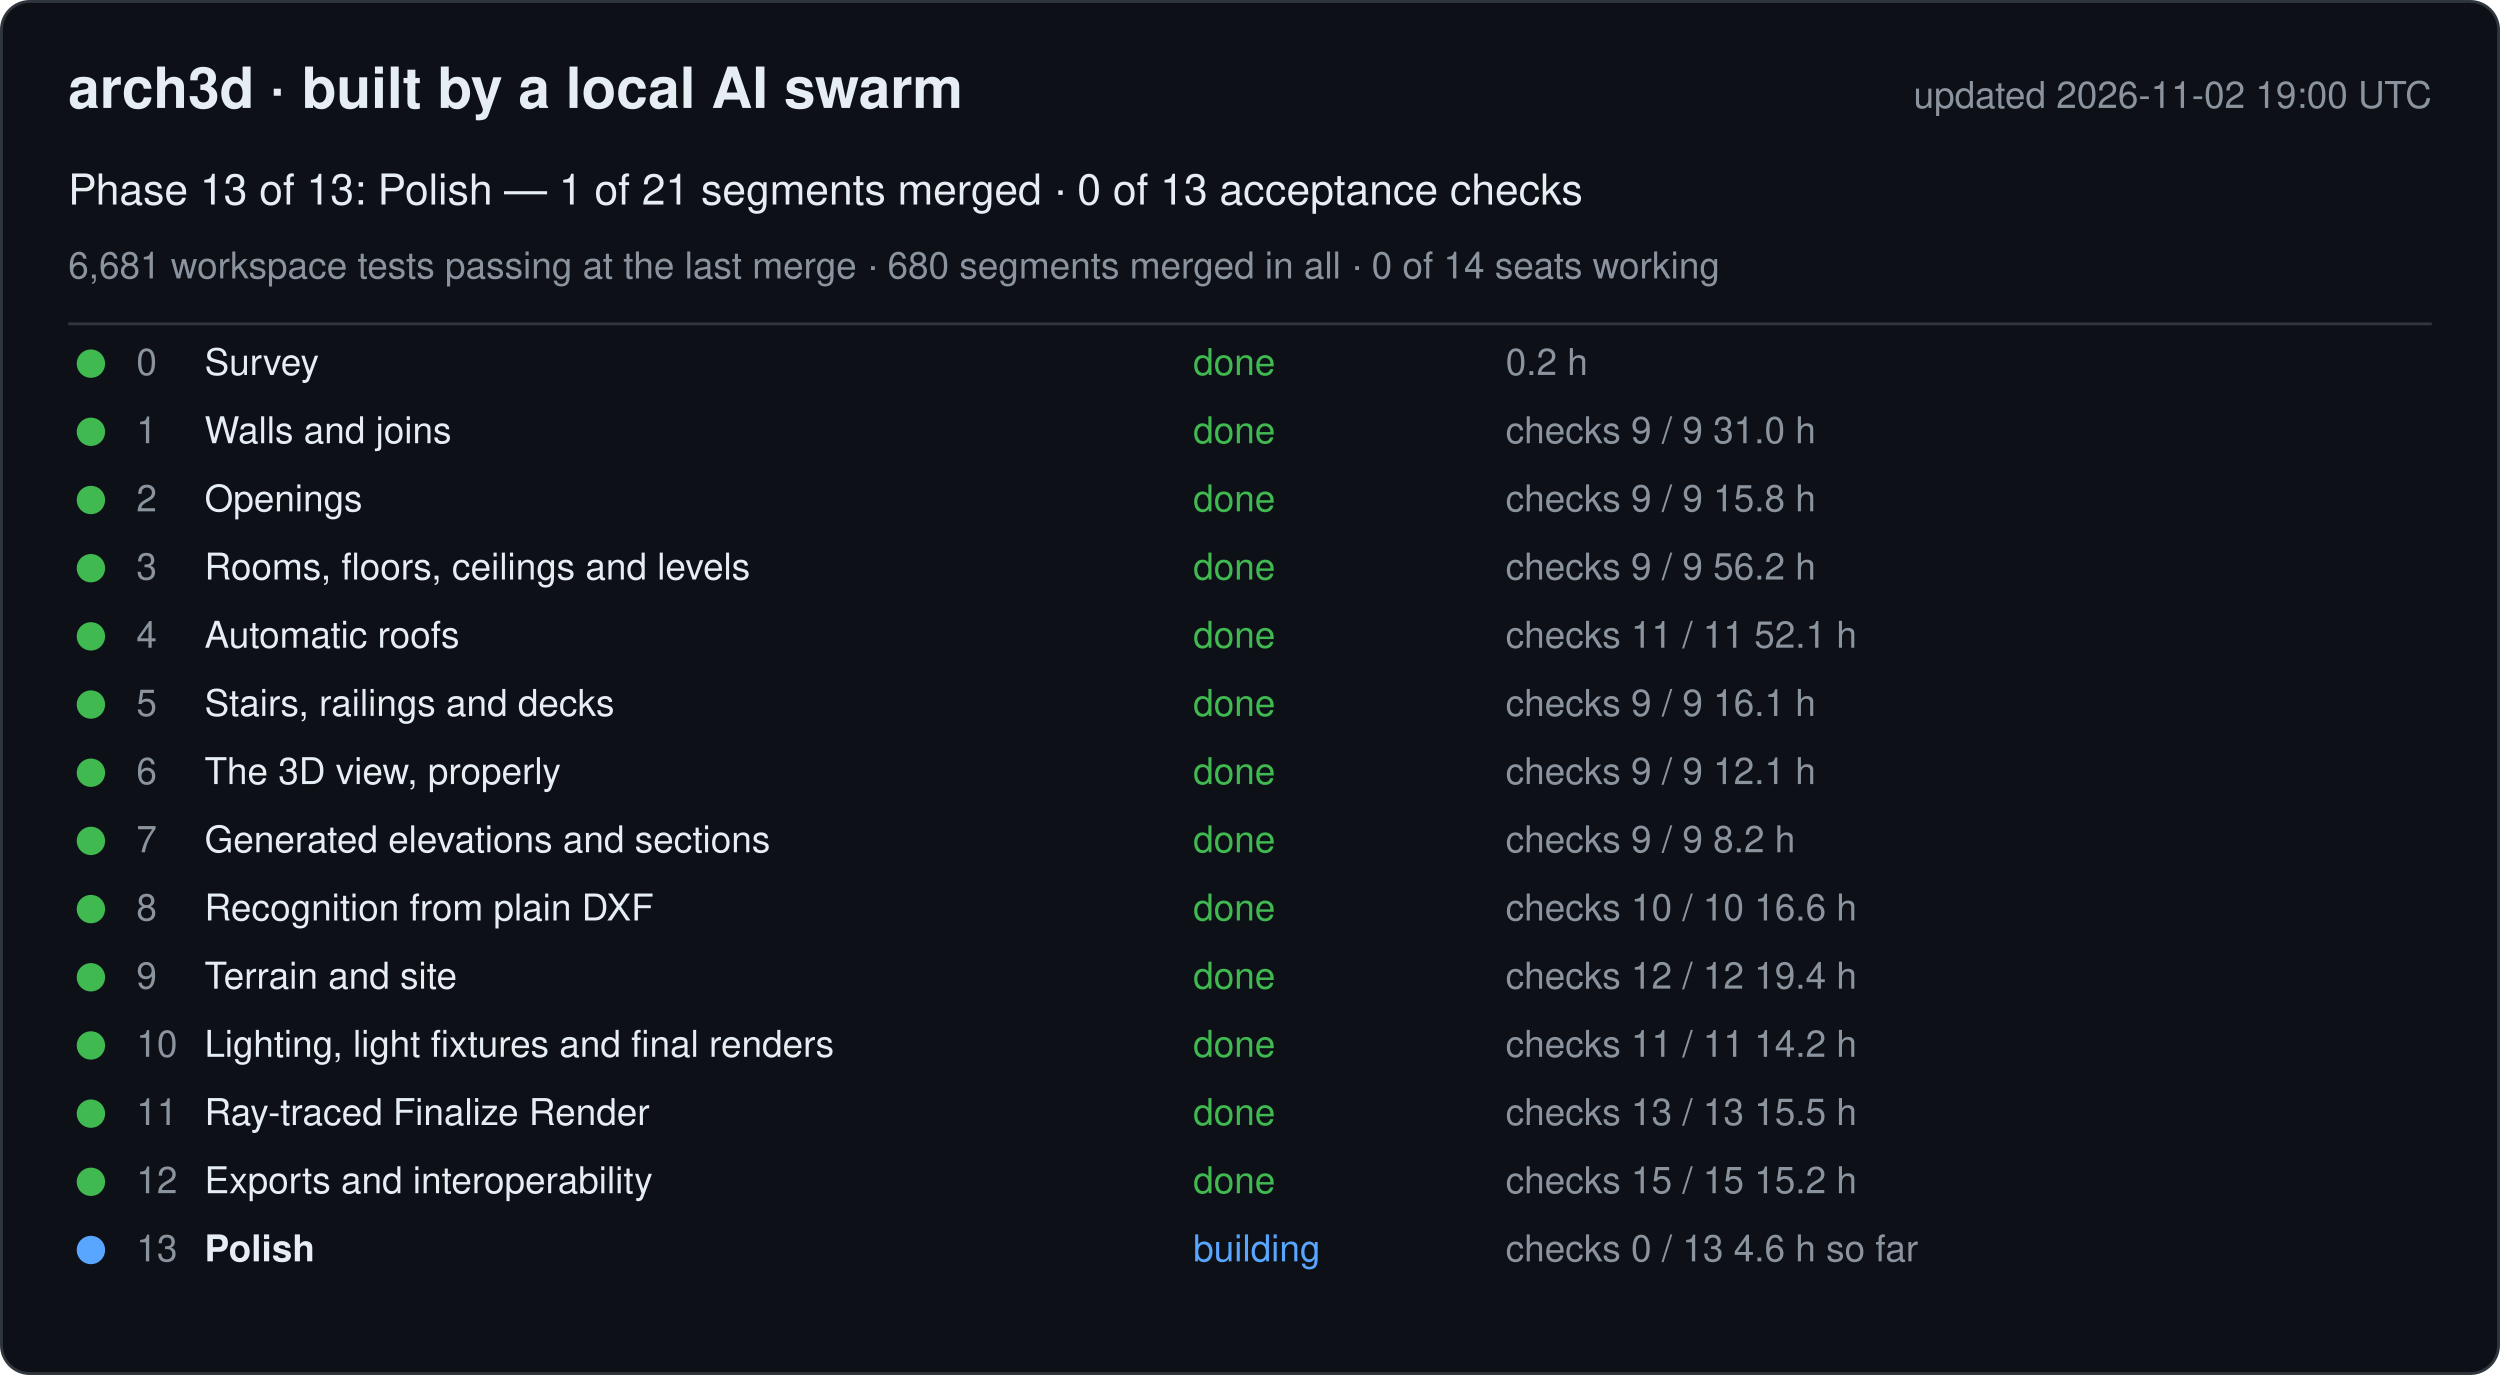
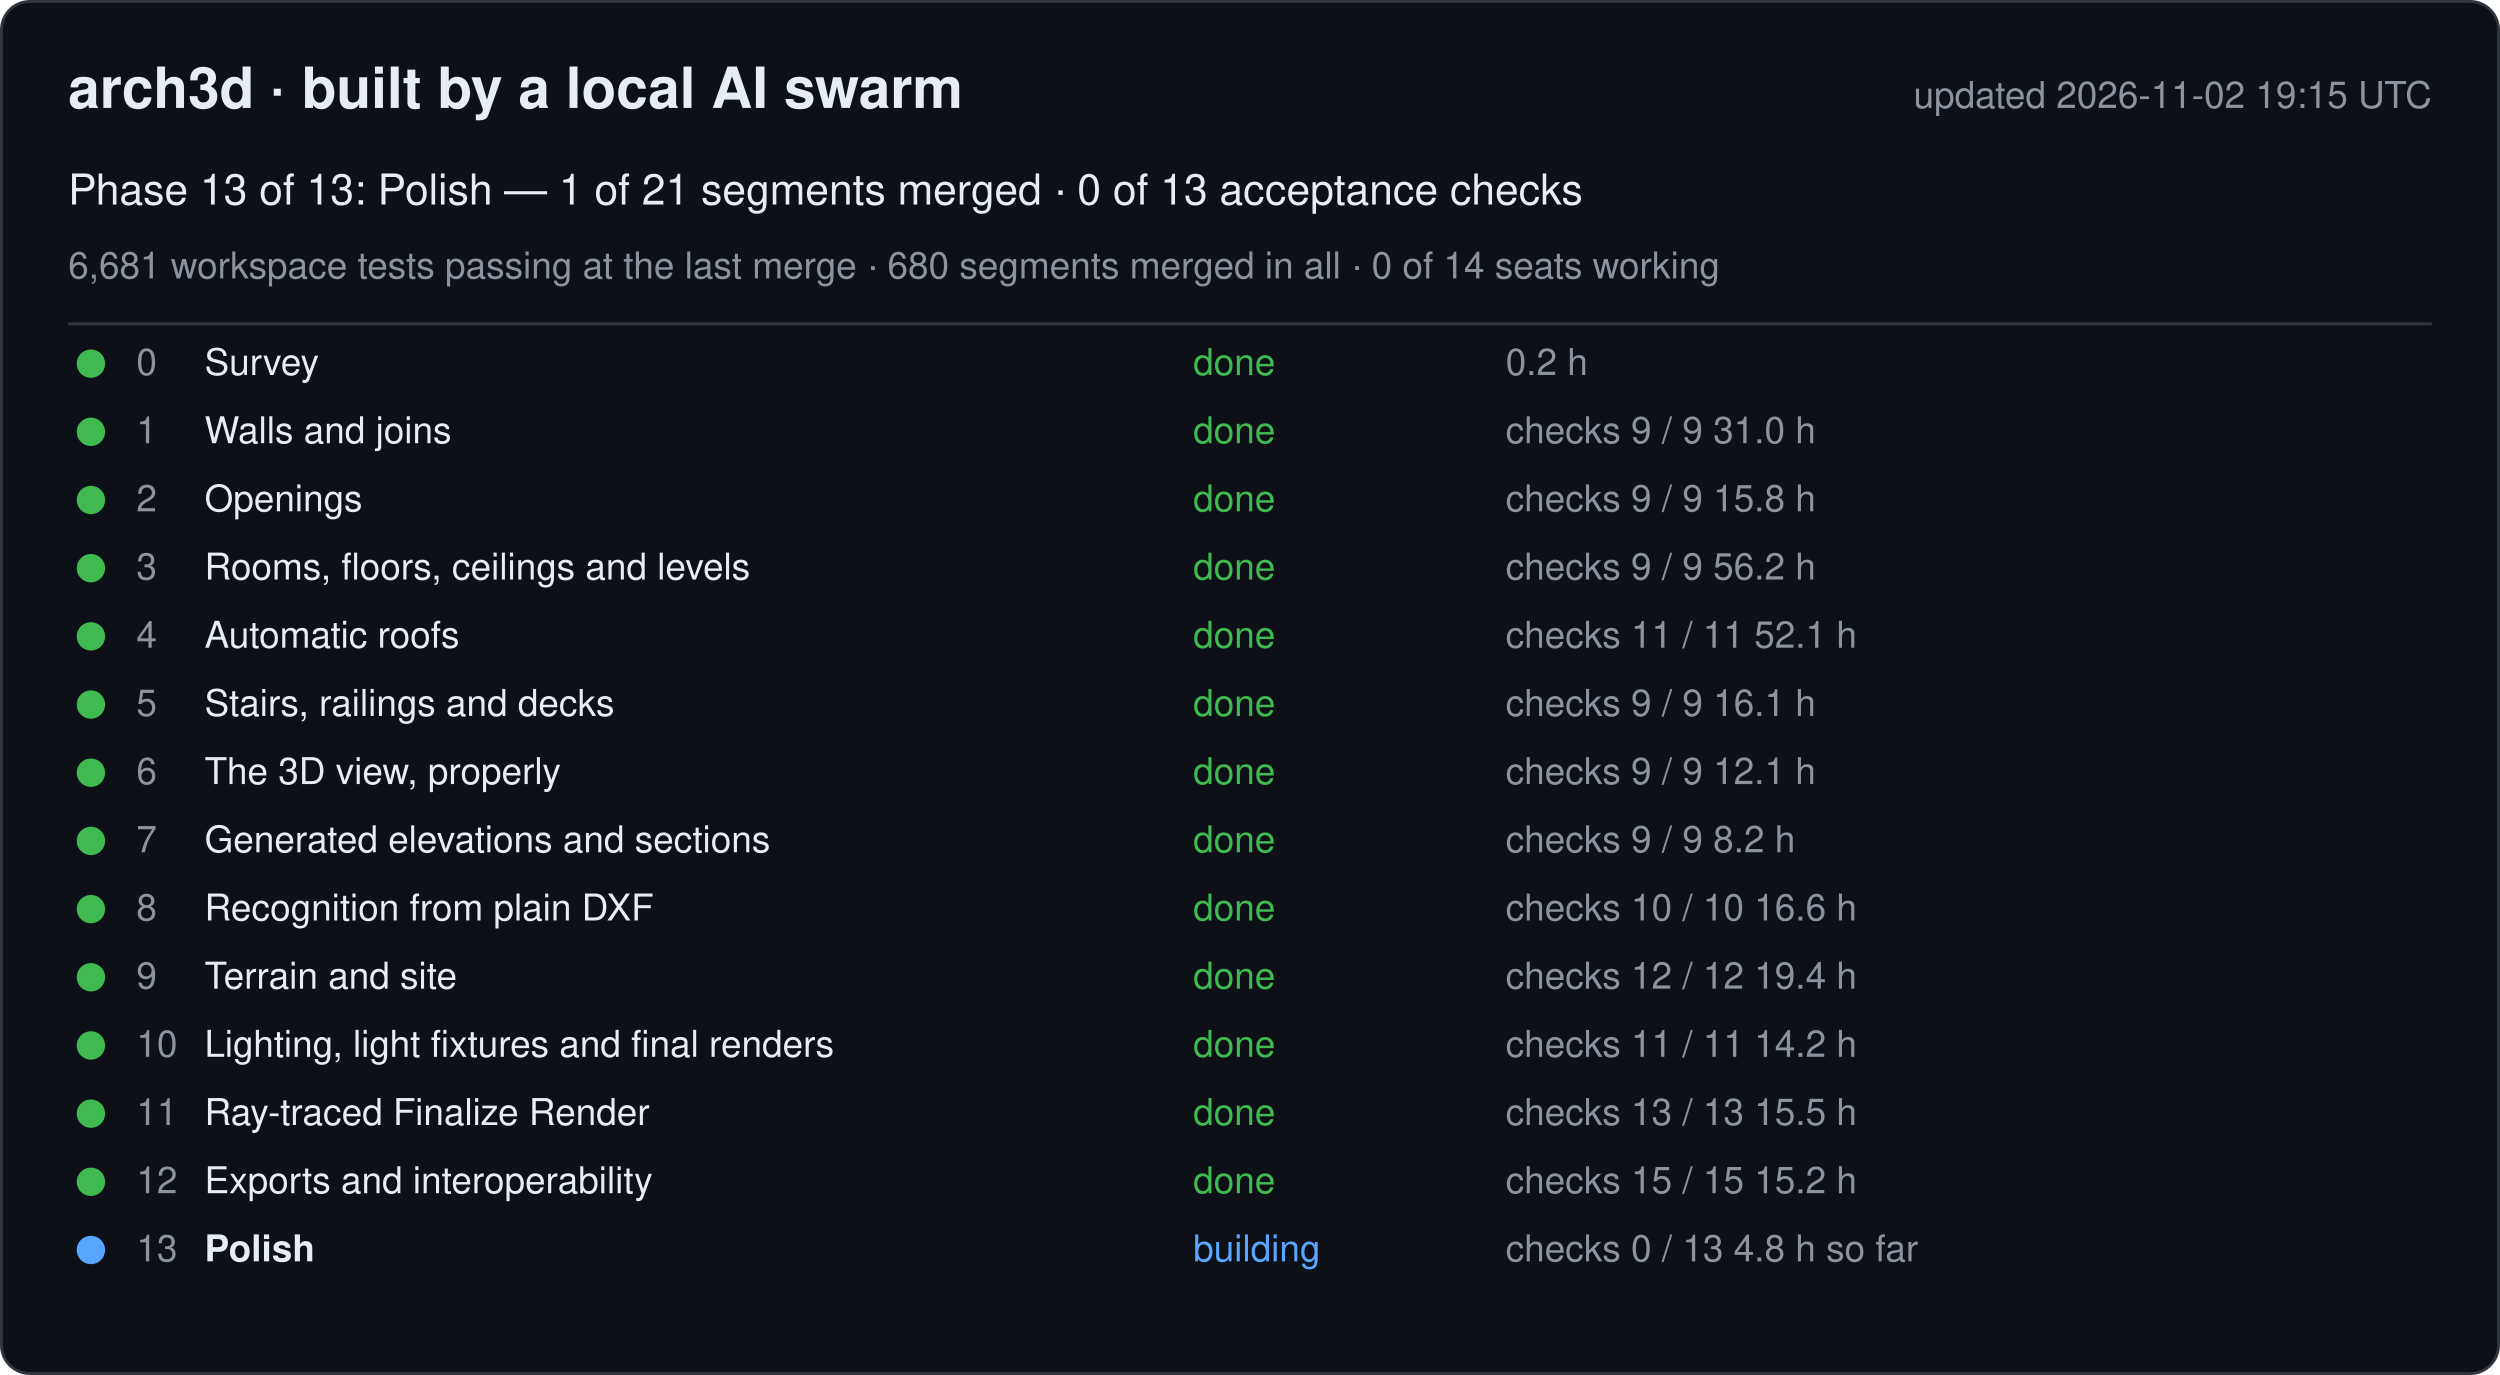
<svg xmlns="http://www.w3.org/2000/svg" width="880" height="484" viewBox="0 0 880 484" font-family="-apple-system, Segoe UI, Helvetica, Arial, sans-serif">
  <rect x="0.5" y="0.5" width="879" height="483" rx="10" fill="#0d1117" stroke="#30363d" />
  <text x="24" y="38" font-size="20" font-weight="600" fill="#e6edf3">arch3d · built by a local AI swarm</text>
-   <text x="856" y="38" font-size="13" fill="#8b949e" text-anchor="end">updated 2026-11-02 19:00 UTC</text>
+   <text x="856" y="38" font-size="13" fill="#8b949e" text-anchor="end">updated 2026-11-02 19:15 UTC</text>
  <text x="24" y="72" font-size="15" fill="#e6edf3">Phase 13 of 13: Polish — 1 of 21 segments merged · 0 of 13 acceptance checks</text>
  <text x="24" y="98" font-size="13" fill="#8b949e">6,681 workspace tests passing at the last merge · 680 segments merged in all · 0 of 14 seats working</text>
  <line x1="24" y1="114" x2="856" y2="114" stroke="#30363d" />
  <g data-phase="0">
    <circle cx="32" cy="128" r="5" fill="#3fb950" />
    <text x="48" y="132" font-size="13" fill="#8b949e">0</text>
    <text x="72" y="132" font-size="13" fill="#e6edf3">Survey</text>
    <text x="420" y="132" font-size="13" fill="#3fb950">done</text>
    <text x="530" y="132" font-size="13" fill="#8b949e">0.2 h</text>
  </g>
  <g data-phase="1">
    <circle cx="32" cy="152" r="5" fill="#3fb950" />
    <text x="48" y="156" font-size="13" fill="#8b949e">1</text>
    <text x="72" y="156" font-size="13" fill="#e6edf3">Walls and joins</text>
    <text x="420" y="156" font-size="13" fill="#3fb950">done</text>
    <text x="530" y="156" font-size="13" fill="#8b949e">checks 9 / 9   31.0 h</text>
  </g>
  <g data-phase="2">
    <circle cx="32" cy="176" r="5" fill="#3fb950" />
    <text x="48" y="180" font-size="13" fill="#8b949e">2</text>
    <text x="72" y="180" font-size="13" fill="#e6edf3">Openings</text>
    <text x="420" y="180" font-size="13" fill="#3fb950">done</text>
    <text x="530" y="180" font-size="13" fill="#8b949e">checks 9 / 9   15.8 h</text>
  </g>
  <g data-phase="3">
    <circle cx="32" cy="200" r="5" fill="#3fb950" />
    <text x="48" y="204" font-size="13" fill="#8b949e">3</text>
    <text x="72" y="204" font-size="13" fill="#e6edf3">Rooms, floors, ceilings and levels</text>
    <text x="420" y="204" font-size="13" fill="#3fb950">done</text>
    <text x="530" y="204" font-size="13" fill="#8b949e">checks 9 / 9   56.2 h</text>
  </g>
  <g data-phase="4">
    <circle cx="32" cy="224" r="5" fill="#3fb950" />
    <text x="48" y="228" font-size="13" fill="#8b949e">4</text>
    <text x="72" y="228" font-size="13" fill="#e6edf3">Automatic roofs</text>
    <text x="420" y="228" font-size="13" fill="#3fb950">done</text>
    <text x="530" y="228" font-size="13" fill="#8b949e">checks 11 / 11   52.1 h</text>
  </g>
  <g data-phase="5">
    <circle cx="32" cy="248" r="5" fill="#3fb950" />
    <text x="48" y="252" font-size="13" fill="#8b949e">5</text>
    <text x="72" y="252" font-size="13" fill="#e6edf3">Stairs, railings and decks</text>
    <text x="420" y="252" font-size="13" fill="#3fb950">done</text>
    <text x="530" y="252" font-size="13" fill="#8b949e">checks 9 / 9   16.1 h</text>
  </g>
  <g data-phase="6">
    <circle cx="32" cy="272" r="5" fill="#3fb950" />
    <text x="48" y="276" font-size="13" fill="#8b949e">6</text>
    <text x="72" y="276" font-size="13" fill="#e6edf3">The 3D view, properly</text>
    <text x="420" y="276" font-size="13" fill="#3fb950">done</text>
    <text x="530" y="276" font-size="13" fill="#8b949e">checks 9 / 9   12.1 h</text>
  </g>
  <g data-phase="7">
    <circle cx="32" cy="296" r="5" fill="#3fb950" />
    <text x="48" y="300" font-size="13" fill="#8b949e">7</text>
    <text x="72" y="300" font-size="13" fill="#e6edf3">Generated elevations and sections</text>
    <text x="420" y="300" font-size="13" fill="#3fb950">done</text>
    <text x="530" y="300" font-size="13" fill="#8b949e">checks 9 / 9   8.2 h</text>
  </g>
  <g data-phase="8">
    <circle cx="32" cy="320" r="5" fill="#3fb950" />
    <text x="48" y="324" font-size="13" fill="#8b949e">8</text>
    <text x="72" y="324" font-size="13" fill="#e6edf3">Recognition from plain DXF</text>
    <text x="420" y="324" font-size="13" fill="#3fb950">done</text>
    <text x="530" y="324" font-size="13" fill="#8b949e">checks 10 / 10   16.6 h</text>
  </g>
  <g data-phase="9">
    <circle cx="32" cy="344" r="5" fill="#3fb950" />
    <text x="48" y="348" font-size="13" fill="#8b949e">9</text>
    <text x="72" y="348" font-size="13" fill="#e6edf3">Terrain and site</text>
    <text x="420" y="348" font-size="13" fill="#3fb950">done</text>
    <text x="530" y="348" font-size="13" fill="#8b949e">checks 12 / 12   19.4 h</text>
  </g>
  <g data-phase="10">
    <circle cx="32" cy="368" r="5" fill="#3fb950" />
    <text x="48" y="372" font-size="13" fill="#8b949e">10</text>
    <text x="72" y="372" font-size="13" fill="#e6edf3">Lighting, light fixtures and final renders</text>
    <text x="420" y="372" font-size="13" fill="#3fb950">done</text>
    <text x="530" y="372" font-size="13" fill="#8b949e">checks 11 / 11   14.2 h</text>
  </g>
  <g data-phase="11">
    <circle cx="32" cy="392" r="5" fill="#3fb950" />
    <text x="48" y="396" font-size="13" fill="#8b949e">11</text>
    <text x="72" y="396" font-size="13" fill="#e6edf3">Ray-traced Finalize Render</text>
    <text x="420" y="396" font-size="13" fill="#3fb950">done</text>
    <text x="530" y="396" font-size="13" fill="#8b949e">checks 13 / 13   15.5 h</text>
  </g>
  <g data-phase="12">
    <circle cx="32" cy="416" r="5" fill="#3fb950" />
    <text x="48" y="420" font-size="13" fill="#8b949e">12</text>
    <text x="72" y="420" font-size="13" fill="#e6edf3">Exports and interoperability</text>
    <text x="420" y="420" font-size="13" fill="#3fb950">done</text>
    <text x="530" y="420" font-size="13" fill="#8b949e">checks 15 / 15   15.2 h</text>
  </g>
  <g data-phase="13">
    <circle cx="32" cy="440" r="5" fill="#58a6ff" />
    <text x="48" y="444" font-size="13" fill="#8b949e">13</text>
    <text x="72" y="444" font-size="13" fill="#e6edf3" font-weight="600">Polish</text>
    <text x="420" y="444" font-size="13" fill="#58a6ff">building</text>
-     <text x="530" y="444" font-size="13" fill="#8b949e">checks 0 / 13   4.6 h so far</text>
+     <text x="530" y="444" font-size="13" fill="#8b949e">checks 0 / 13   4.8 h so far</text>
  </g>
</svg>
